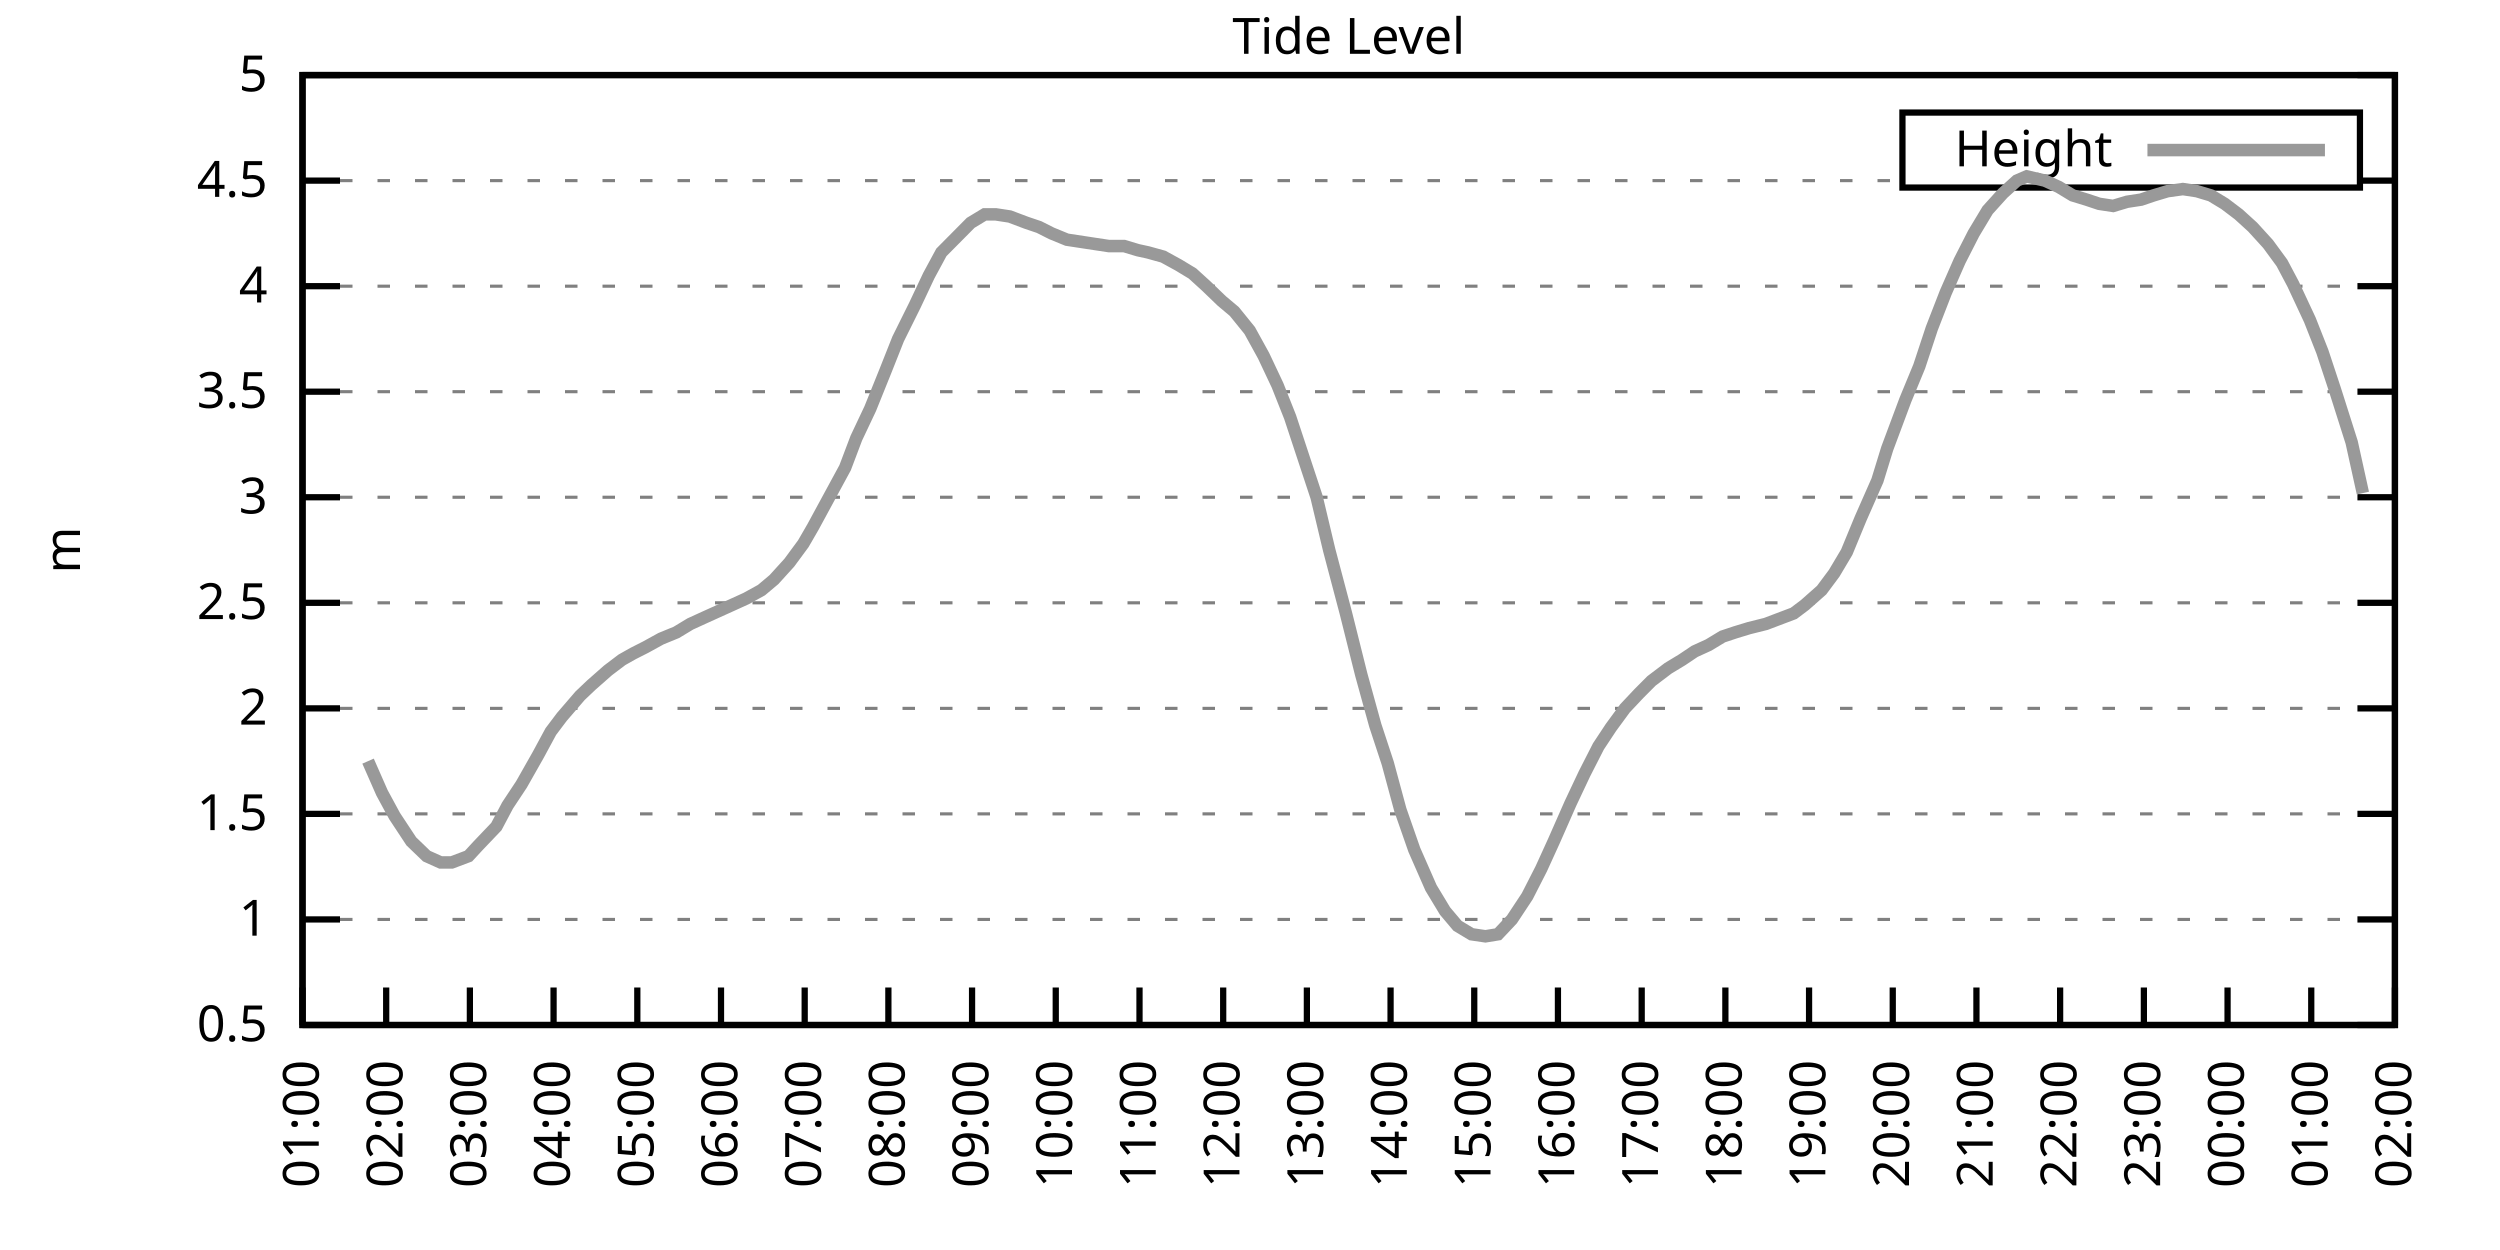
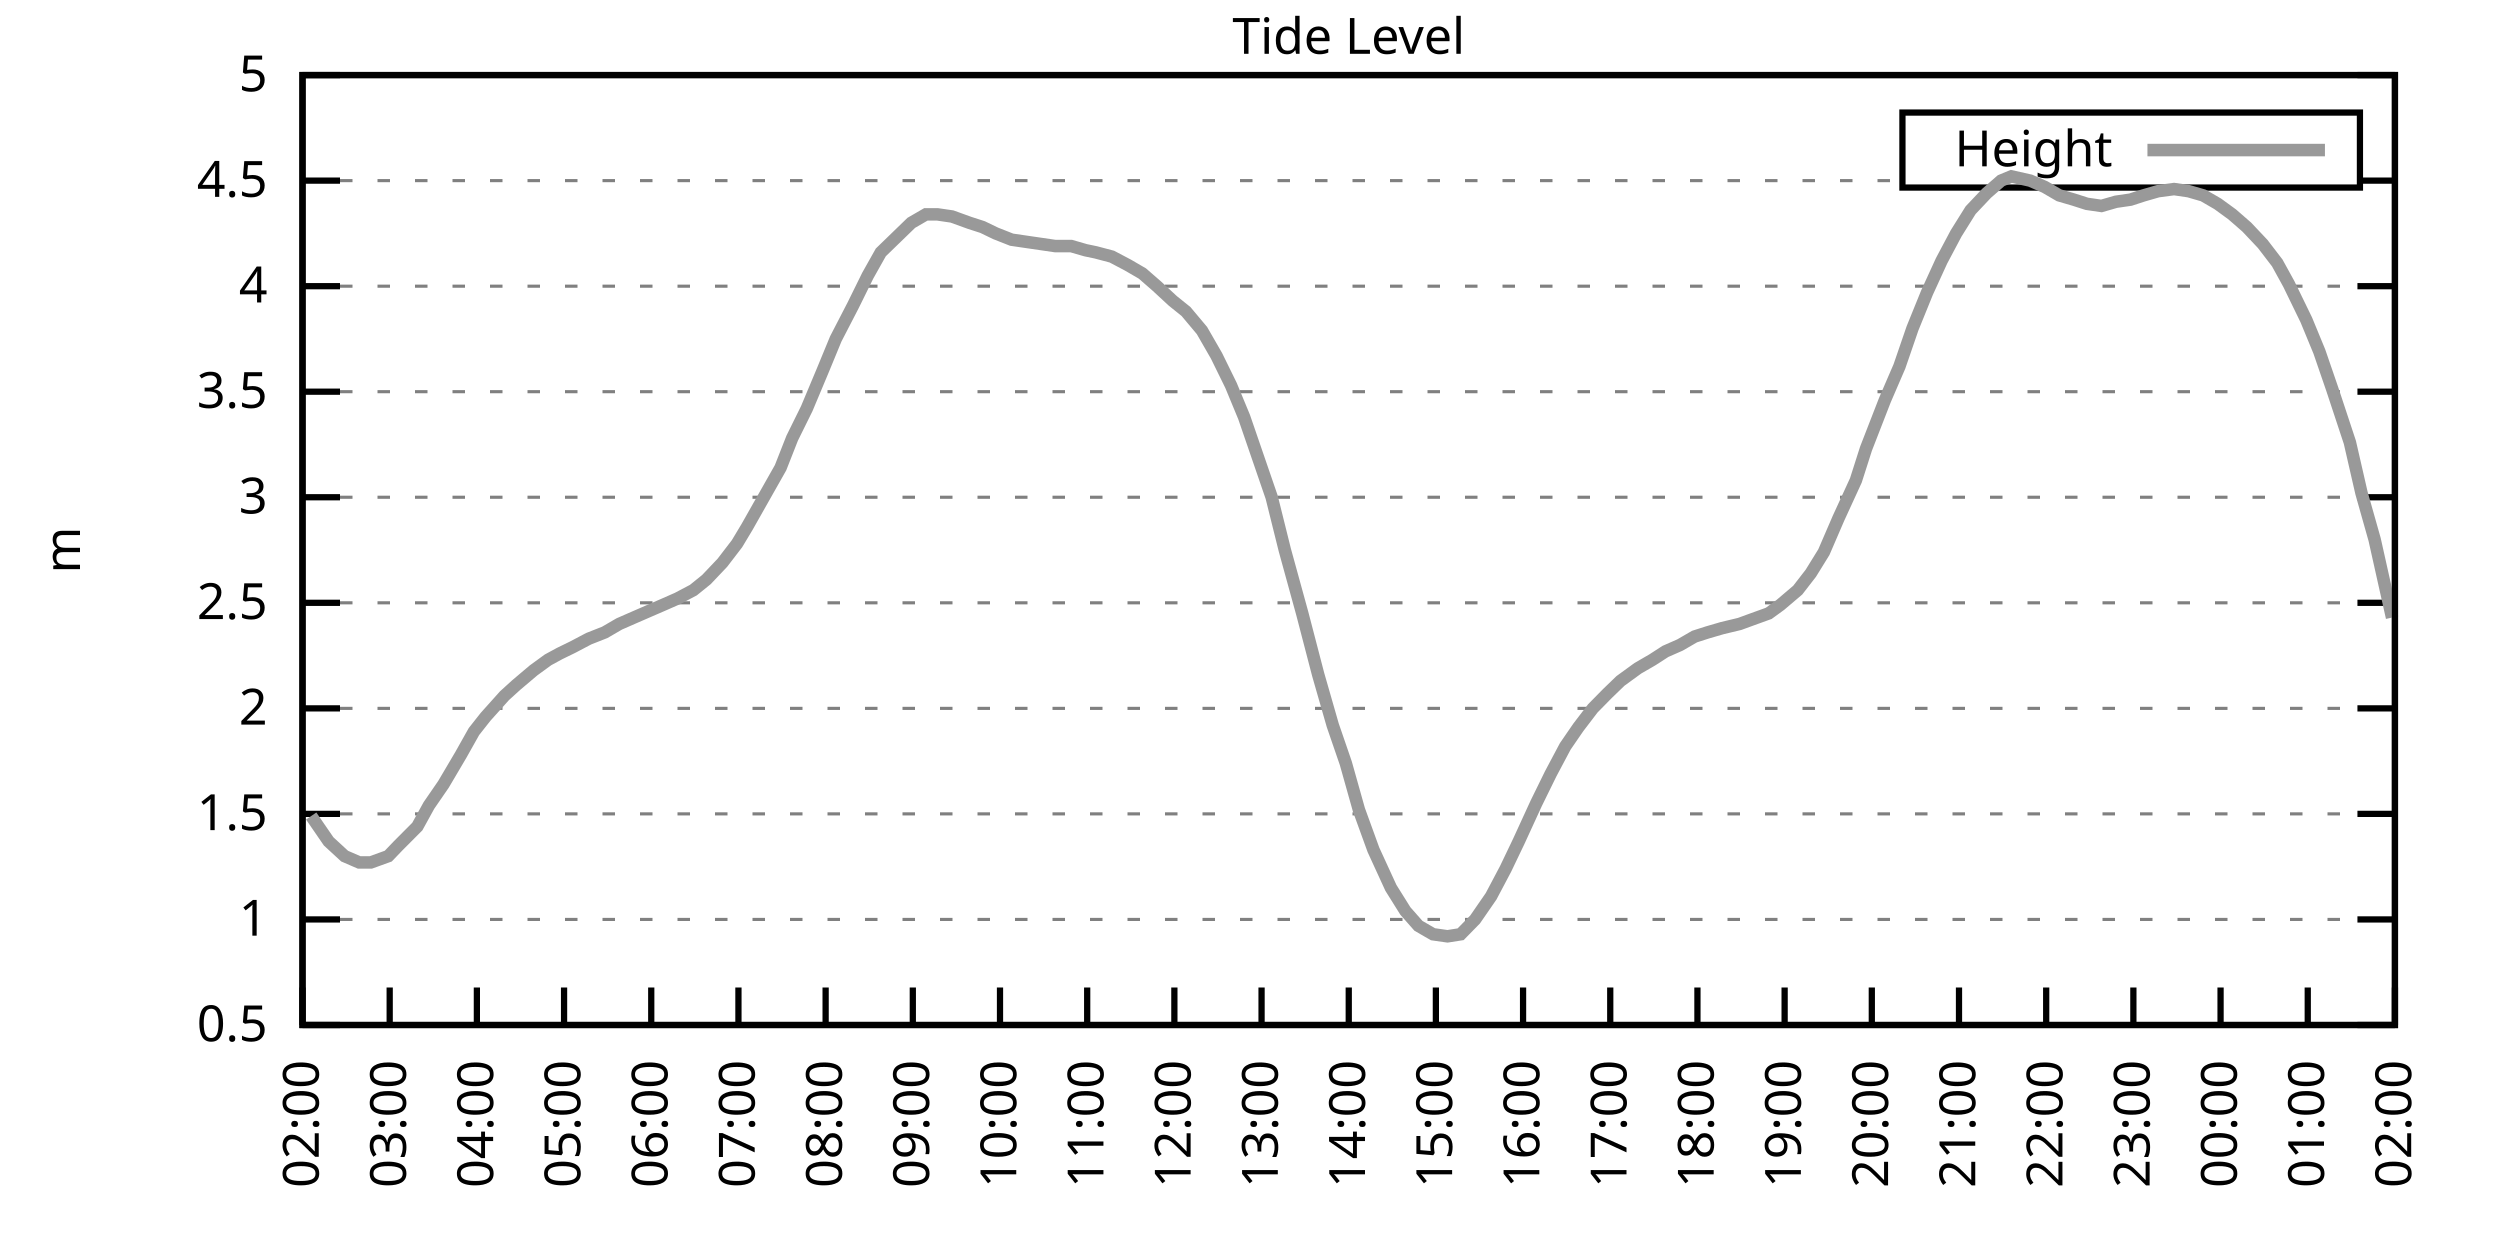
<svg xmlns="http://www.w3.org/2000/svg" xmlns:xlink="http://www.w3.org/1999/xlink" width="400" height="200" viewBox="0 0 400 200">
  <g id="gnuplot_canvas">
    <rect x="0" y="0" width="400" height="200" fill="none" />
    <defs>
      <circle id="gpDot" r="0.5" stroke-width="0.5" stroke="currentColor" />
      <path id="gpPt0" stroke-width="0.333" stroke="currentColor" d="M-1,0 h2 M0,-1 v2" />
      <path id="gpPt1" stroke-width="0.333" stroke="currentColor" d="M-1,-1 L1,1 M1,-1 L-1,1" />
      <path id="gpPt2" stroke-width="0.333" stroke="currentColor" d="M-1,0 L1,0 M0,-1 L0,1 M-1,-1 L1,1 M-1,1 L1,-1" />
      <rect id="gpPt3" stroke-width="0.333" stroke="currentColor" x="-1" y="-1" width="2" height="2" />
      <rect id="gpPt4" stroke-width="0.333" stroke="currentColor" fill="currentColor" x="-1" y="-1" width="2" height="2" />
      <circle id="gpPt5" stroke-width="0.333" stroke="currentColor" cx="0" cy="0" r="1" />
      <use xlink:href="#gpPt5" id="gpPt6" fill="currentColor" stroke="none" />
      <path id="gpPt7" stroke-width="0.333" stroke="currentColor" d="M0,-1.33 L-1.33,0.67 L1.33,0.67 z" />
      <use xlink:href="#gpPt7" id="gpPt8" fill="currentColor" stroke="none" />
      <use xlink:href="#gpPt7" id="gpPt9" stroke="currentColor" transform="rotate(180)" />
      <use xlink:href="#gpPt9" id="gpPt10" fill="currentColor" stroke="none" />
      <use xlink:href="#gpPt3" id="gpPt11" stroke="currentColor" transform="rotate(45)" />
      <use xlink:href="#gpPt11" id="gpPt12" fill="currentColor" stroke="none" />
      <path id="gpPt13" stroke-width="0.333" stroke="currentColor" d="M0,1.330 L1.265,0.411 L0.782,-1.067 L-0.782,-1.076 L-1.265,0.411 z" />
      <use xlink:href="#gpPt13" id="gpPt14" fill="currentColor" stroke="none" />
      <filter id="textbox" filterUnits="objectBoundingBox" x="0" y="0" height="1" width="1">
        <feFlood flood-color="white" flood-opacity="1" result="bgnd" />
        <feComposite in="SourceGraphic" in2="bgnd" operator="atop" />
      </filter>
      <filter id="greybox" filterUnits="objectBoundingBox" x="0" y="0" height="1" width="1">
        <feFlood flood-color="lightgrey" flood-opacity="1" result="grey" />
        <feComposite in="SourceGraphic" in2="grey" operator="atop" />
      </filter>
    </defs>
    <g fill="none" color="white" stroke="currentColor" stroke-width="1.00" stroke-linecap="butt" stroke-linejoin="miter">
</g>
    <g fill="none" color="black" stroke="currentColor" stroke-width="1.00" stroke-linecap="butt" stroke-linejoin="miter">
      <g stroke="none" shape-rendering="crispEdges">
        <polygon fill="rgb(255, 255, 255)" points="48.40,164.00 383.18,164.00 383.18,12.02 48.40,12.02 " />
      </g>
    </g>
    <g fill="none" color="black" stroke="currentColor" stroke-width="1.00" stroke-linecap="butt" stroke-linejoin="miter">
</g>
    <g fill="none" color="black" stroke="black" stroke-width="0.50" stroke-linecap="butt" stroke-linejoin="miter">
</g>
    <g fill="none" color="gray" stroke="currentColor" stroke-width="0.50" stroke-linecap="butt" stroke-linejoin="miter">
      <path stroke="gray" stroke-dasharray="2,4" class="gridline" d="M48.40,164.00 L383.19,164.00  " />
    </g>
    <g fill="none" color="gray" stroke="gray" stroke-width="1.00" stroke-linecap="butt" stroke-linejoin="miter">
</g>
    <g fill="none" color="black" stroke="currentColor" stroke-width="1.00" stroke-linecap="butt" stroke-linejoin="miter">
      <path stroke="black" d="M48.40,164.00 L54.40,164.00 M383.19,164.00 L377.19,164.00  " />
      <g transform="translate(42.80,166.60)" stroke="none" fill="black" font-family="Sans" font-size="8.00" text-anchor="end">
        <text>
          <tspan font-family="Sans"> 0.5</tspan>
        </text>
      </g>
    </g>
    <g fill="none" color="black" stroke="currentColor" stroke-width="1.00" stroke-linecap="butt" stroke-linejoin="miter">
</g>
    <g fill="none" color="black" stroke="black" stroke-width="0.50" stroke-linecap="butt" stroke-linejoin="miter">
</g>
    <g fill="none" color="gray" stroke="currentColor" stroke-width="0.50" stroke-linecap="butt" stroke-linejoin="miter">
      <path stroke="gray" stroke-dasharray="2,4" class="gridline" d="M48.40,147.11 L383.19,147.11  " />
    </g>
    <g fill="none" color="gray" stroke="gray" stroke-width="1.00" stroke-linecap="butt" stroke-linejoin="miter">
</g>
    <g fill="none" color="black" stroke="currentColor" stroke-width="1.00" stroke-linecap="butt" stroke-linejoin="miter">
      <path stroke="black" d="M48.40,147.11 L54.40,147.11 M383.19,147.11 L377.19,147.11  " />
      <g transform="translate(42.80,149.71)" stroke="none" fill="black" font-family="Sans" font-size="8.00" text-anchor="end">
        <text>
          <tspan font-family="Sans"> 1</tspan>
        </text>
      </g>
    </g>
    <g fill="none" color="black" stroke="currentColor" stroke-width="1.00" stroke-linecap="butt" stroke-linejoin="miter">
</g>
    <g fill="none" color="black" stroke="black" stroke-width="0.50" stroke-linecap="butt" stroke-linejoin="miter">
</g>
    <g fill="none" color="gray" stroke="currentColor" stroke-width="0.50" stroke-linecap="butt" stroke-linejoin="miter">
      <path stroke="gray" stroke-dasharray="2,4" class="gridline" d="M48.40,130.22 L383.19,130.22  " />
    </g>
    <g fill="none" color="gray" stroke="gray" stroke-width="1.00" stroke-linecap="butt" stroke-linejoin="miter">
</g>
    <g fill="none" color="black" stroke="currentColor" stroke-width="1.00" stroke-linecap="butt" stroke-linejoin="miter">
      <path stroke="black" d="M48.40,130.22 L54.40,130.22 M383.19,130.22 L377.19,130.22  " />
      <g transform="translate(42.80,132.82)" stroke="none" fill="black" font-family="Sans" font-size="8.00" text-anchor="end">
        <text>
          <tspan font-family="Sans"> 1.5</tspan>
        </text>
      </g>
    </g>
    <g fill="none" color="black" stroke="currentColor" stroke-width="1.00" stroke-linecap="butt" stroke-linejoin="miter">
</g>
    <g fill="none" color="black" stroke="black" stroke-width="0.50" stroke-linecap="butt" stroke-linejoin="miter">
</g>
    <g fill="none" color="gray" stroke="currentColor" stroke-width="0.50" stroke-linecap="butt" stroke-linejoin="miter">
      <path stroke="gray" stroke-dasharray="2,4" class="gridline" d="M48.40,113.34 L383.19,113.34  " />
    </g>
    <g fill="none" color="gray" stroke="gray" stroke-width="1.00" stroke-linecap="butt" stroke-linejoin="miter">
</g>
    <g fill="none" color="black" stroke="currentColor" stroke-width="1.00" stroke-linecap="butt" stroke-linejoin="miter">
      <path stroke="black" d="M48.40,113.34 L54.40,113.34 M383.19,113.34 L377.19,113.34  " />
      <g transform="translate(42.80,115.94)" stroke="none" fill="black" font-family="Sans" font-size="8.00" text-anchor="end">
        <text>
          <tspan font-family="Sans"> 2</tspan>
        </text>
      </g>
    </g>
    <g fill="none" color="black" stroke="currentColor" stroke-width="1.00" stroke-linecap="butt" stroke-linejoin="miter">
</g>
    <g fill="none" color="black" stroke="black" stroke-width="0.50" stroke-linecap="butt" stroke-linejoin="miter">
</g>
    <g fill="none" color="gray" stroke="currentColor" stroke-width="0.50" stroke-linecap="butt" stroke-linejoin="miter">
      <path stroke="gray" stroke-dasharray="2,4" class="gridline" d="M48.40,96.45 L383.19,96.45  " />
    </g>
    <g fill="none" color="gray" stroke="gray" stroke-width="1.00" stroke-linecap="butt" stroke-linejoin="miter">
</g>
    <g fill="none" color="black" stroke="currentColor" stroke-width="1.00" stroke-linecap="butt" stroke-linejoin="miter">
      <path stroke="black" d="M48.40,96.45 L54.40,96.45 M383.19,96.45 L377.19,96.45  " />
      <g transform="translate(42.80,99.05)" stroke="none" fill="black" font-family="Sans" font-size="8.00" text-anchor="end">
        <text>
          <tspan font-family="Sans"> 2.5</tspan>
        </text>
      </g>
    </g>
    <g fill="none" color="black" stroke="currentColor" stroke-width="1.00" stroke-linecap="butt" stroke-linejoin="miter">
</g>
    <g fill="none" color="black" stroke="black" stroke-width="0.50" stroke-linecap="butt" stroke-linejoin="miter">
</g>
    <g fill="none" color="gray" stroke="currentColor" stroke-width="0.50" stroke-linecap="butt" stroke-linejoin="miter">
      <path stroke="gray" stroke-dasharray="2,4" class="gridline" d="M48.40,79.56 L383.19,79.56  " />
    </g>
    <g fill="none" color="gray" stroke="gray" stroke-width="1.00" stroke-linecap="butt" stroke-linejoin="miter">
</g>
    <g fill="none" color="black" stroke="currentColor" stroke-width="1.00" stroke-linecap="butt" stroke-linejoin="miter">
      <path stroke="black" d="M48.40,79.56 L54.40,79.56 M383.19,79.56 L377.19,79.56  " />
      <g transform="translate(42.80,82.16)" stroke="none" fill="black" font-family="Sans" font-size="8.00" text-anchor="end">
        <text>
          <tspan font-family="Sans"> 3</tspan>
        </text>
      </g>
    </g>
    <g fill="none" color="black" stroke="currentColor" stroke-width="1.00" stroke-linecap="butt" stroke-linejoin="miter">
</g>
    <g fill="none" color="black" stroke="black" stroke-width="0.50" stroke-linecap="butt" stroke-linejoin="miter">
</g>
    <g fill="none" color="gray" stroke="currentColor" stroke-width="0.50" stroke-linecap="butt" stroke-linejoin="miter">
      <path stroke="gray" stroke-dasharray="2,4" class="gridline" d="M48.40,62.67 L383.19,62.67  " />
    </g>
    <g fill="none" color="gray" stroke="gray" stroke-width="1.00" stroke-linecap="butt" stroke-linejoin="miter">
</g>
    <g fill="none" color="black" stroke="currentColor" stroke-width="1.00" stroke-linecap="butt" stroke-linejoin="miter">
      <path stroke="black" d="M48.40,62.67 L54.40,62.67 M383.19,62.67 L377.19,62.67  " />
      <g transform="translate(42.80,65.27)" stroke="none" fill="black" font-family="Sans" font-size="8.00" text-anchor="end">
        <text>
          <tspan font-family="Sans"> 3.5</tspan>
        </text>
      </g>
    </g>
    <g fill="none" color="black" stroke="currentColor" stroke-width="1.00" stroke-linecap="butt" stroke-linejoin="miter">
</g>
    <g fill="none" color="black" stroke="black" stroke-width="0.50" stroke-linecap="butt" stroke-linejoin="miter">
</g>
    <g fill="none" color="gray" stroke="currentColor" stroke-width="0.50" stroke-linecap="butt" stroke-linejoin="miter">
      <path stroke="gray" stroke-dasharray="2,4" class="gridline" d="M48.40,45.79 L383.19,45.79  " />
    </g>
    <g fill="none" color="gray" stroke="gray" stroke-width="1.00" stroke-linecap="butt" stroke-linejoin="miter">
</g>
    <g fill="none" color="black" stroke="currentColor" stroke-width="1.00" stroke-linecap="butt" stroke-linejoin="miter">
      <path stroke="black" d="M48.40,45.79 L54.40,45.79 M383.19,45.79 L377.19,45.79  " />
      <g transform="translate(42.80,48.39)" stroke="none" fill="black" font-family="Sans" font-size="8.00" text-anchor="end">
        <text>
          <tspan font-family="Sans"> 4</tspan>
        </text>
      </g>
    </g>
    <g fill="none" color="black" stroke="currentColor" stroke-width="1.00" stroke-linecap="butt" stroke-linejoin="miter">
</g>
    <g fill="none" color="black" stroke="black" stroke-width="0.50" stroke-linecap="butt" stroke-linejoin="miter">
</g>
    <g fill="none" color="gray" stroke="currentColor" stroke-width="0.50" stroke-linecap="butt" stroke-linejoin="miter">
      <path stroke="gray" stroke-dasharray="2,4" class="gridline" d="M48.40,28.90 L304.39,28.90 M377.59,28.90 L383.19,28.90  " />
    </g>
    <g fill="none" color="gray" stroke="gray" stroke-width="1.00" stroke-linecap="butt" stroke-linejoin="miter">
</g>
    <g fill="none" color="black" stroke="currentColor" stroke-width="1.00" stroke-linecap="butt" stroke-linejoin="miter">
      <path stroke="black" d="M48.40,28.90 L54.40,28.90 M383.19,28.90 L377.19,28.90  " />
      <g transform="translate(42.80,31.50)" stroke="none" fill="black" font-family="Sans" font-size="8.00" text-anchor="end">
        <text>
          <tspan font-family="Sans"> 4.5</tspan>
        </text>
      </g>
    </g>
    <g fill="none" color="black" stroke="currentColor" stroke-width="1.00" stroke-linecap="butt" stroke-linejoin="miter">
</g>
    <g fill="none" color="black" stroke="black" stroke-width="0.50" stroke-linecap="butt" stroke-linejoin="miter">
</g>
    <g fill="none" color="gray" stroke="currentColor" stroke-width="0.50" stroke-linecap="butt" stroke-linejoin="miter">
      <path stroke="gray" stroke-dasharray="2,4" class="gridline" d="M48.40,12.01 L383.19,12.01  " />
    </g>
    <g fill="none" color="gray" stroke="gray" stroke-width="1.00" stroke-linecap="butt" stroke-linejoin="miter">
</g>
    <g fill="none" color="black" stroke="currentColor" stroke-width="1.00" stroke-linecap="butt" stroke-linejoin="miter">
      <path stroke="black" d="M48.40,12.01 L54.40,12.01 M383.19,12.01 L377.19,12.01  " />
      <g transform="translate(42.80,14.61)" stroke="none" fill="black" font-family="Sans" font-size="8.00" text-anchor="end">
        <text>
          <tspan font-family="Sans"> 5</tspan>
        </text>
      </g>
    </g>
    <g fill="none" color="black" stroke="currentColor" stroke-width="1.00" stroke-linecap="butt" stroke-linejoin="miter">
      <path stroke="black" d="M48.40,164.00 L48.40,158.00  " />
      <g transform="translate(51.00,169.60) rotate(270.00)" stroke="none" fill="black" font-family="Sans" font-size="8.00" text-anchor="end">
        <text>
-           <tspan font-family="Sans">01:00</tspan>
-         </text>
-       </g>
-     </g>
-     <g fill="none" color="black" stroke="currentColor" stroke-width="1.00" stroke-linecap="butt" stroke-linejoin="miter">
-       <path stroke="black" d="M61.79,164.00 L61.79,158.00  " />
-       <g transform="translate(64.39,169.60) rotate(270.00)" stroke="none" fill="black" font-family="Sans" font-size="8.00" text-anchor="end">
-         <text>
          <tspan font-family="Sans">02:00</tspan>
        </text>
      </g>
    </g>
    <g fill="none" color="black" stroke="currentColor" stroke-width="1.00" stroke-linecap="butt" stroke-linejoin="miter">
-       <path stroke="black" d="M75.18,164.00 L75.18,158.00  " />
-       <g transform="translate(77.78,169.60) rotate(270.00)" stroke="none" fill="black" font-family="Sans" font-size="8.00" text-anchor="end">
+       <path stroke="black" d="M62.35,164.00 L62.35,158.00  " />
+       <g transform="translate(64.95,169.60) rotate(270.00)" stroke="none" fill="black" font-family="Sans" font-size="8.00" text-anchor="end">
        <text>
          <tspan font-family="Sans">03:00</tspan>
        </text>
      </g>
    </g>
    <g fill="none" color="black" stroke="currentColor" stroke-width="1.00" stroke-linecap="butt" stroke-linejoin="miter">
-       <path stroke="black" d="M88.57,164.00 L88.57,158.00  " />
-       <g transform="translate(91.17,169.60) rotate(270.00)" stroke="none" fill="black" font-family="Sans" font-size="8.00" text-anchor="end">
+       <path stroke="black" d="M76.30,164.00 L76.30,158.00  " />
+       <g transform="translate(78.90,169.60) rotate(270.00)" stroke="none" fill="black" font-family="Sans" font-size="8.00" text-anchor="end">
        <text>
          <tspan font-family="Sans">04:00</tspan>
        </text>
      </g>
    </g>
    <g fill="none" color="black" stroke="currentColor" stroke-width="1.00" stroke-linecap="butt" stroke-linejoin="miter">
-       <path stroke="black" d="M101.97,164.00 L101.97,158.00  " />
-       <g transform="translate(104.57,169.60) rotate(270.00)" stroke="none" fill="black" font-family="Sans" font-size="8.00" text-anchor="end">
+       <path stroke="black" d="M90.25,164.00 L90.25,158.00  " />
+       <g transform="translate(92.85,169.60) rotate(270.00)" stroke="none" fill="black" font-family="Sans" font-size="8.00" text-anchor="end">
        <text>
          <tspan font-family="Sans">05:00</tspan>
        </text>
      </g>
    </g>
    <g fill="none" color="black" stroke="currentColor" stroke-width="1.00" stroke-linecap="butt" stroke-linejoin="miter">
-       <path stroke="black" d="M115.36,164.00 L115.36,158.00  " />
-       <g transform="translate(117.96,169.60) rotate(270.00)" stroke="none" fill="black" font-family="Sans" font-size="8.00" text-anchor="end">
+       <path stroke="black" d="M104.20,164.00 L104.20,158.00  " />
+       <g transform="translate(106.80,169.60) rotate(270.00)" stroke="none" fill="black" font-family="Sans" font-size="8.00" text-anchor="end">
        <text>
          <tspan font-family="Sans">06:00</tspan>
        </text>
      </g>
    </g>
    <g fill="none" color="black" stroke="currentColor" stroke-width="1.00" stroke-linecap="butt" stroke-linejoin="miter">
-       <path stroke="black" d="M128.75,164.00 L128.75,158.00  " />
-       <g transform="translate(131.35,169.60) rotate(270.00)" stroke="none" fill="black" font-family="Sans" font-size="8.00" text-anchor="end">
+       <path stroke="black" d="M118.15,164.00 L118.15,158.00  " />
+       <g transform="translate(120.75,169.60) rotate(270.00)" stroke="none" fill="black" font-family="Sans" font-size="8.00" text-anchor="end">
        <text>
          <tspan font-family="Sans">07:00</tspan>
        </text>
      </g>
    </g>
    <g fill="none" color="black" stroke="currentColor" stroke-width="1.00" stroke-linecap="butt" stroke-linejoin="miter">
-       <path stroke="black" d="M142.14,164.00 L142.14,158.00  " />
-       <g transform="translate(144.74,169.60) rotate(270.00)" stroke="none" fill="black" font-family="Sans" font-size="8.00" text-anchor="end">
+       <path stroke="black" d="M132.10,164.00 L132.10,158.00  " />
+       <g transform="translate(134.70,169.60) rotate(270.00)" stroke="none" fill="black" font-family="Sans" font-size="8.00" text-anchor="end">
        <text>
          <tspan font-family="Sans">08:00</tspan>
        </text>
      </g>
    </g>
    <g fill="none" color="black" stroke="currentColor" stroke-width="1.00" stroke-linecap="butt" stroke-linejoin="miter">
-       <path stroke="black" d="M155.53,164.00 L155.53,158.00  " />
-       <g transform="translate(158.13,169.60) rotate(270.00)" stroke="none" fill="black" font-family="Sans" font-size="8.00" text-anchor="end">
+       <path stroke="black" d="M146.05,164.00 L146.05,158.00  " />
+       <g transform="translate(148.65,169.60) rotate(270.00)" stroke="none" fill="black" font-family="Sans" font-size="8.00" text-anchor="end">
        <text>
          <tspan font-family="Sans">09:00</tspan>
        </text>
      </g>
    </g>
    <g fill="none" color="black" stroke="currentColor" stroke-width="1.00" stroke-linecap="butt" stroke-linejoin="miter">
-       <path stroke="black" d="M168.92,164.00 L168.92,158.00  " />
-       <g transform="translate(171.52,169.60) rotate(270.00)" stroke="none" fill="black" font-family="Sans" font-size="8.00" text-anchor="end">
+       <path stroke="black" d="M160.00,164.00 L160.00,158.00  " />
+       <g transform="translate(162.60,169.60) rotate(270.00)" stroke="none" fill="black" font-family="Sans" font-size="8.00" text-anchor="end">
        <text>
          <tspan font-family="Sans">10:00</tspan>
        </text>
      </g>
    </g>
    <g fill="none" color="black" stroke="currentColor" stroke-width="1.00" stroke-linecap="butt" stroke-linejoin="miter">
-       <path stroke="black" d="M182.32,164.00 L182.32,158.00  " />
-       <g transform="translate(184.92,169.60) rotate(270.00)" stroke="none" fill="black" font-family="Sans" font-size="8.00" text-anchor="end">
+       <path stroke="black" d="M173.95,164.00 L173.95,158.00  " />
+       <g transform="translate(176.55,169.60) rotate(270.00)" stroke="none" fill="black" font-family="Sans" font-size="8.00" text-anchor="end">
        <text>
          <tspan font-family="Sans">11:00</tspan>
        </text>
      </g>
    </g>
    <g fill="none" color="black" stroke="currentColor" stroke-width="1.00" stroke-linecap="butt" stroke-linejoin="miter">
-       <path stroke="black" d="M195.71,164.00 L195.71,158.00  " />
-       <g transform="translate(198.31,169.60) rotate(270.00)" stroke="none" fill="black" font-family="Sans" font-size="8.00" text-anchor="end">
+       <path stroke="black" d="M187.90,164.00 L187.90,158.00  " />
+       <g transform="translate(190.50,169.60) rotate(270.00)" stroke="none" fill="black" font-family="Sans" font-size="8.00" text-anchor="end">
        <text>
          <tspan font-family="Sans">12:00</tspan>
        </text>
      </g>
    </g>
    <g fill="none" color="black" stroke="currentColor" stroke-width="1.00" stroke-linecap="butt" stroke-linejoin="miter">
-       <path stroke="black" d="M209.10,164.00 L209.10,158.00  " />
-       <g transform="translate(211.70,169.60) rotate(270.00)" stroke="none" fill="black" font-family="Sans" font-size="8.00" text-anchor="end">
+       <path stroke="black" d="M201.85,164.00 L201.85,158.00  " />
+       <g transform="translate(204.45,169.60) rotate(270.00)" stroke="none" fill="black" font-family="Sans" font-size="8.00" text-anchor="end">
        <text>
          <tspan font-family="Sans">13:00</tspan>
        </text>
      </g>
    </g>
    <g fill="none" color="black" stroke="currentColor" stroke-width="1.00" stroke-linecap="butt" stroke-linejoin="miter">
-       <path stroke="black" d="M222.49,164.00 L222.49,158.00  " />
-       <g transform="translate(225.09,169.60) rotate(270.00)" stroke="none" fill="black" font-family="Sans" font-size="8.00" text-anchor="end">
+       <path stroke="black" d="M215.80,164.00 L215.80,158.00  " />
+       <g transform="translate(218.40,169.60) rotate(270.00)" stroke="none" fill="black" font-family="Sans" font-size="8.00" text-anchor="end">
        <text>
          <tspan font-family="Sans">14:00</tspan>
        </text>
      </g>
    </g>
    <g fill="none" color="black" stroke="currentColor" stroke-width="1.00" stroke-linecap="butt" stroke-linejoin="miter">
-       <path stroke="black" d="M235.88,164.00 L235.88,158.00  " />
-       <g transform="translate(238.48,169.60) rotate(270.00)" stroke="none" fill="black" font-family="Sans" font-size="8.00" text-anchor="end">
+       <path stroke="black" d="M229.74,164.00 L229.74,158.00  " />
+       <g transform="translate(232.34,169.60) rotate(270.00)" stroke="none" fill="black" font-family="Sans" font-size="8.00" text-anchor="end">
        <text>
          <tspan font-family="Sans">15:00</tspan>
        </text>
      </g>
    </g>
    <g fill="none" color="black" stroke="currentColor" stroke-width="1.00" stroke-linecap="butt" stroke-linejoin="miter">
-       <path stroke="black" d="M249.27,164.00 L249.27,158.00  " />
-       <g transform="translate(251.87,169.60) rotate(270.00)" stroke="none" fill="black" font-family="Sans" font-size="8.00" text-anchor="end">
+       <path stroke="black" d="M243.69,164.00 L243.69,158.00  " />
+       <g transform="translate(246.29,169.60) rotate(270.00)" stroke="none" fill="black" font-family="Sans" font-size="8.00" text-anchor="end">
        <text>
          <tspan font-family="Sans">16:00</tspan>
        </text>
      </g>
    </g>
    <g fill="none" color="black" stroke="currentColor" stroke-width="1.00" stroke-linecap="butt" stroke-linejoin="miter">
-       <path stroke="black" d="M262.67,164.00 L262.67,158.00  " />
-       <g transform="translate(265.27,169.60) rotate(270.00)" stroke="none" fill="black" font-family="Sans" font-size="8.00" text-anchor="end">
+       <path stroke="black" d="M257.64,164.00 L257.64,158.00  " />
+       <g transform="translate(260.24,169.60) rotate(270.00)" stroke="none" fill="black" font-family="Sans" font-size="8.00" text-anchor="end">
        <text>
          <tspan font-family="Sans">17:00</tspan>
        </text>
      </g>
    </g>
    <g fill="none" color="black" stroke="currentColor" stroke-width="1.00" stroke-linecap="butt" stroke-linejoin="miter">
-       <path stroke="black" d="M276.06,164.00 L276.06,158.00  " />
-       <g transform="translate(278.66,169.60) rotate(270.00)" stroke="none" fill="black" font-family="Sans" font-size="8.00" text-anchor="end">
+       <path stroke="black" d="M271.59,164.00 L271.59,158.00  " />
+       <g transform="translate(274.19,169.60) rotate(270.00)" stroke="none" fill="black" font-family="Sans" font-size="8.00" text-anchor="end">
        <text>
          <tspan font-family="Sans">18:00</tspan>
        </text>
      </g>
    </g>
    <g fill="none" color="black" stroke="currentColor" stroke-width="1.00" stroke-linecap="butt" stroke-linejoin="miter">
-       <path stroke="black" d="M289.45,164.00 L289.45,158.00  " />
-       <g transform="translate(292.05,169.60) rotate(270.00)" stroke="none" fill="black" font-family="Sans" font-size="8.00" text-anchor="end">
+       <path stroke="black" d="M285.54,164.00 L285.54,158.00  " />
+       <g transform="translate(288.14,169.60) rotate(270.00)" stroke="none" fill="black" font-family="Sans" font-size="8.00" text-anchor="end">
        <text>
          <tspan font-family="Sans">19:00</tspan>
        </text>
      </g>
    </g>
    <g fill="none" color="black" stroke="currentColor" stroke-width="1.00" stroke-linecap="butt" stroke-linejoin="miter">
-       <path stroke="black" d="M302.84,164.00 L302.84,158.00  " />
-       <g transform="translate(305.44,169.60) rotate(270.00)" stroke="none" fill="black" font-family="Sans" font-size="8.00" text-anchor="end">
+       <path stroke="black" d="M299.49,164.00 L299.49,158.00  " />
+       <g transform="translate(302.09,169.60) rotate(270.00)" stroke="none" fill="black" font-family="Sans" font-size="8.00" text-anchor="end">
        <text>
          <tspan font-family="Sans">20:00</tspan>
        </text>
      </g>
    </g>
    <g fill="none" color="black" stroke="currentColor" stroke-width="1.00" stroke-linecap="butt" stroke-linejoin="miter">
-       <path stroke="black" d="M316.23,164.00 L316.23,158.00  " />
-       <g transform="translate(318.83,169.60) rotate(270.00)" stroke="none" fill="black" font-family="Sans" font-size="8.00" text-anchor="end">
+       <path stroke="black" d="M313.44,164.00 L313.44,158.00  " />
+       <g transform="translate(316.04,169.60) rotate(270.00)" stroke="none" fill="black" font-family="Sans" font-size="8.00" text-anchor="end">
        <text>
          <tspan font-family="Sans">21:00</tspan>
        </text>
      </g>
    </g>
    <g fill="none" color="black" stroke="currentColor" stroke-width="1.00" stroke-linecap="butt" stroke-linejoin="miter">
-       <path stroke="black" d="M329.62,164.00 L329.62,158.00  " />
-       <g transform="translate(332.22,169.60) rotate(270.00)" stroke="none" fill="black" font-family="Sans" font-size="8.00" text-anchor="end">
+       <path stroke="black" d="M327.39,164.00 L327.39,158.00  " />
+       <g transform="translate(329.99,169.60) rotate(270.00)" stroke="none" fill="black" font-family="Sans" font-size="8.00" text-anchor="end">
        <text>
          <tspan font-family="Sans">22:00</tspan>
        </text>
      </g>
    </g>
    <g fill="none" color="black" stroke="currentColor" stroke-width="1.00" stroke-linecap="butt" stroke-linejoin="miter">
-       <path stroke="black" d="M343.02,164.00 L343.02,158.00  " />
-       <g transform="translate(345.62,169.60) rotate(270.00)" stroke="none" fill="black" font-family="Sans" font-size="8.00" text-anchor="end">
+       <path stroke="black" d="M341.34,164.00 L341.34,158.00  " />
+       <g transform="translate(343.94,169.60) rotate(270.00)" stroke="none" fill="black" font-family="Sans" font-size="8.00" text-anchor="end">
        <text>
          <tspan font-family="Sans">23:00</tspan>
        </text>
      </g>
    </g>
    <g fill="none" color="black" stroke="currentColor" stroke-width="1.00" stroke-linecap="butt" stroke-linejoin="miter">
-       <path stroke="black" d="M356.41,164.00 L356.41,158.00  " />
-       <g transform="translate(359.01,169.60) rotate(270.00)" stroke="none" fill="black" font-family="Sans" font-size="8.00" text-anchor="end">
+       <path stroke="black" d="M355.29,164.00 L355.29,158.00  " />
+       <g transform="translate(357.89,169.60) rotate(270.00)" stroke="none" fill="black" font-family="Sans" font-size="8.00" text-anchor="end">
        <text>
          <tspan font-family="Sans">00:00</tspan>
        </text>
      </g>
    </g>
    <g fill="none" color="black" stroke="currentColor" stroke-width="1.00" stroke-linecap="butt" stroke-linejoin="miter">
-       <path stroke="black" d="M369.80,164.00 L369.80,158.00  " />
-       <g transform="translate(372.40,169.60) rotate(270.00)" stroke="none" fill="black" font-family="Sans" font-size="8.00" text-anchor="end">
+       <path stroke="black" d="M369.24,164.00 L369.24,158.00  " />
+       <g transform="translate(371.84,169.60) rotate(270.00)" stroke="none" fill="black" font-family="Sans" font-size="8.00" text-anchor="end">
        <text>
          <tspan font-family="Sans">01:00</tspan>
        </text>
      </g>
    </g>
    <g fill="none" color="black" stroke="currentColor" stroke-width="1.00" stroke-linecap="butt" stroke-linejoin="miter">
      <path stroke="black" d="M383.19,164.00 L383.19,158.00  " />
      <g transform="translate(385.79,169.60) rotate(270.00)" stroke="none" fill="black" font-family="Sans" font-size="8.00" text-anchor="end">
        <text>
          <tspan font-family="Sans">02:00</tspan>
        </text>
      </g>
    </g>
    <g fill="none" color="black" stroke="currentColor" stroke-width="1.00" stroke-linecap="butt" stroke-linejoin="miter">
</g>
    <g fill="none" color="black" stroke="currentColor" stroke-width="1.00" stroke-linecap="butt" stroke-linejoin="miter">
      <path stroke="black" d="M48.40,12.01 L48.40,164.00 L383.19,164.00 L383.19,12.01 L48.40,12.01 Z  " />
    </g>
    <g fill="none" color="black" stroke="currentColor" stroke-width="1.00" stroke-linecap="butt" stroke-linejoin="miter">
</g>
    <g fill="none" color="black" stroke="currentColor" stroke-width="1.00" stroke-linecap="butt" stroke-linejoin="miter">
      <path stroke="black" d="M304.39,30.01 L304.39,18.01 L377.59,18.01 L377.59,30.01 L304.39,30.01 Z  " />
    </g>
    <g id="Tide_level_plot_1">
      <g fill="none" color="white" stroke="black" stroke-width="2.00" stroke-linecap="butt" stroke-linejoin="miter">
</g>
      <g fill="none" color="black" stroke="currentColor" stroke-width="2.00" stroke-linecap="butt" stroke-linejoin="miter">
        <g transform="translate(337.99,26.61)" stroke="none" fill="black" font-family="Sans" font-size="8.00" text-anchor="end">
          <text>
            <tspan font-family="Sans">Height</tspan>
          </text>
        </g>
      </g>
      <g fill="none" color="black" stroke="currentColor" stroke-width="2.00" stroke-linecap="butt" stroke-linejoin="miter">
-         <path stroke="rgb(153, 153, 153)" d="M343.59,24.01 L371.99,24.01 M58.89,121.78 L61.12,126.85 L63.13,130.56 L65.81,134.62 L68.26,136.98 L70.50,137.99   L72.28,137.99 L74.96,136.98 L76.52,135.29 L79.42,132.25 L81.21,128.87 L83.44,125.50 L86.12,120.77 L88.13,117.05   L89.91,114.69 L92.82,111.31 L94.60,109.62 L97.28,107.26 L99.51,105.57 L101.30,104.56 L103.31,103.54 L105.76,102.19   L108.22,101.18 L110.45,99.83 L112.68,98.81 L114.91,97.80 L117.14,96.79 L119.38,95.77 L121.83,94.42 L123.84,92.73   L126.29,90.03 L128.53,86.99 L130.09,84.29 L135.22,74.83 L137.01,70.10 L139.24,65.38 L141.69,59.30 L143.70,54.23   L146.38,48.83 L148.61,44.10 L150.62,40.38 L155.31,35.65 L157.54,34.30 L159.33,34.30 L161.56,34.64 L164.24,35.65   L166.25,36.33 L168.25,37.34 L170.71,38.35 L172.94,38.69 L175.17,39.03 L177.41,39.37 L179.86,39.37 L182.09,40.04   L183.66,40.38 L186.11,41.06 L188.57,42.41 L190.80,43.76 L193.03,45.79 L195.48,48.15 L197.49,49.84 L199.95,52.88   L202.18,56.93 L204.41,61.66 L206.42,66.73 L208.65,73.48 L210.66,79.56 L212.67,88.00 L215.35,98.14 L217.80,107.93   L220.04,116.04 L222.04,122.12 L224.05,129.55 L226.29,135.97 L228.96,142.05 L231.20,145.76 L233.20,148.13 L235.44,149.48   L237.67,149.81 L239.68,149.48 L241.91,147.11 L244.36,143.40 L246.60,139.01 L248.60,134.62 L251.28,128.54 L253.51,123.81   L255.75,119.42 L257.76,116.38 L259.99,113.34 L262.22,110.97 L264.23,108.95 L266.91,106.92 L269.14,105.57 L271.15,104.22   L273.38,103.20 L275.61,101.85 L277.62,101.18 L279.85,100.50 L282.53,99.83 L284.32,99.15 L286.99,98.14 L288.78,96.79   L291.46,94.42 L293.47,91.72 L295.48,88.34 L297.71,82.94 L300.39,76.86 L301.95,71.79 L304.85,64.02 L307.08,58.62   L309.09,52.54 L311.32,46.80 L313.55,41.73 L315.79,37.34 L318.02,33.63 L320.47,30.92 L322.70,28.90 L324.27,28.22   L327.17,28.90 L329.40,29.91 L331.63,31.26 L333.86,31.94 L335.87,32.61 L338.10,32.95 L340.34,32.28 L342.57,31.94   L344.58,31.26 L346.81,30.59 L349.26,30.25 L351.50,30.59 L353.73,31.26 L355.96,32.61 L358.19,34.30 L360.42,36.33   L362.88,39.03 L365.11,42.07 L366.90,45.45 L369.58,51.19 L371.58,56.26 L373.59,62.34 L376.27,70.78 L378.06,78.89    " />
+         <path stroke="rgb(153, 153, 153)" d="M343.59,24.01 L371.99,24.01 M49.79,130.56 L52.58,134.62 L55.14,136.98 L57.47,137.99 L59.33,137.99 L62.12,136.98   L63.74,135.29 L66.77,132.25 L68.63,128.87 L70.95,125.50 L73.74,120.77 L75.83,117.05 L77.69,114.69 L80.72,111.31   L82.58,109.62 L85.37,107.26 L87.69,105.57 L89.55,104.56 L91.64,103.54 L94.20,102.19 L96.76,101.18 L99.08,99.83   L101.41,98.81 L103.73,97.80 L106.06,96.79 L108.38,95.77 L110.94,94.42 L113.03,92.73 L115.59,90.03 L117.92,86.99   L119.54,84.29 L124.89,74.83 L126.75,70.10 L129.08,65.38 L131.63,59.30 L133.72,54.23 L136.51,48.83 L138.84,44.10   L140.93,40.38 L145.81,35.65 L148.14,34.30 L150.00,34.30 L152.32,34.64 L155.11,35.65 L157.21,36.33 L159.30,37.34   L161.86,38.35 L164.18,38.69 L166.51,39.03 L168.83,39.37 L171.39,39.37 L173.71,40.04 L175.34,40.38 L177.90,41.06   L180.46,42.41 L182.78,43.76 L185.11,45.79 L187.66,48.15 L189.76,49.84 L192.31,52.88 L194.64,56.93 L196.96,61.66   L199.06,66.73 L201.38,73.48 L203.47,79.56 L205.57,88.00 L208.36,98.14 L210.91,107.93 L213.24,116.04 L215.33,122.12   L217.42,129.55 L219.75,135.97 L222.54,142.05 L224.86,145.76 L226.95,148.13 L229.28,149.48 L231.60,149.81 L233.70,149.48   L236.02,147.11 L238.58,143.40 L240.90,139.01 L243.00,134.62 L245.79,128.54 L248.11,123.81 L250.44,119.42 L252.53,116.38   L254.85,113.34 L257.18,110.97 L259.27,108.95 L262.06,106.92 L264.39,105.57 L266.48,104.22 L268.80,103.20 L271.13,101.85   L273.22,101.18 L275.55,100.50 L278.34,99.83 L280.20,99.15 L282.99,98.14 L284.85,96.79 L287.64,94.42 L289.73,91.72   L291.82,88.34 L294.15,82.94 L296.94,76.86 L298.56,71.79 L301.58,64.02 L303.91,58.62 L306.00,52.54 L308.33,46.80   L310.65,41.73 L312.98,37.34 L315.30,33.63 L317.86,30.92 L320.18,28.90 L321.81,28.22 L324.83,28.90 L327.16,29.91   L329.48,31.26 L331.81,31.94 L333.90,32.61 L336.23,32.95 L338.55,32.28 L340.88,31.94 L342.97,31.26 L345.29,30.59   L347.85,30.25 L350.18,30.59 L352.50,31.26 L354.83,32.61 L357.15,34.30 L359.48,36.33 L362.03,39.03 L364.36,42.07   L366.22,45.45 L369.01,51.19 L371.10,56.26 L373.19,62.34 L375.98,70.78 L377.84,78.89 L379.94,86.32 L382.73,98.81    " />
      </g>
    </g>
    <g fill="none" color="black" stroke="currentColor" stroke-width="2.00" stroke-linecap="butt" stroke-linejoin="miter">
</g>
    <g fill="none" color="black" stroke="black" stroke-width="1.00" stroke-linecap="butt" stroke-linejoin="miter">
</g>
    <g fill="none" color="black" stroke="currentColor" stroke-width="1.00" stroke-linecap="butt" stroke-linejoin="miter">
      <path stroke="black" d="M48.40,12.01 L48.40,164.00 L383.19,164.00 L383.19,12.01 L48.40,12.01 Z  " />
      <g transform="translate(12.80,88.01) rotate(270.00)" stroke="none" fill="black" font-family="Sans" font-size="8.00" text-anchor="middle">
        <text>
          <tspan font-family="Sans">m</tspan>
        </text>
      </g>
    </g>
    <g fill="none" color="black" stroke="currentColor" stroke-width="1.00" stroke-linecap="butt" stroke-linejoin="miter">
</g>
    <g fill="none" color="black" stroke="currentColor" stroke-width="1.00" stroke-linecap="butt" stroke-linejoin="miter">
      <g transform="translate(215.79,8.61)" stroke="none" fill="black" font-family="Sans" font-size="8.00" text-anchor="middle">
        <text>
          <tspan font-family="Sans">Tide Level</tspan>
        </text>
      </g>
    </g>
    <g fill="none" color="black" stroke="currentColor" stroke-width="1.00" stroke-linecap="butt" stroke-linejoin="miter">
</g>
  </g>
</svg>
